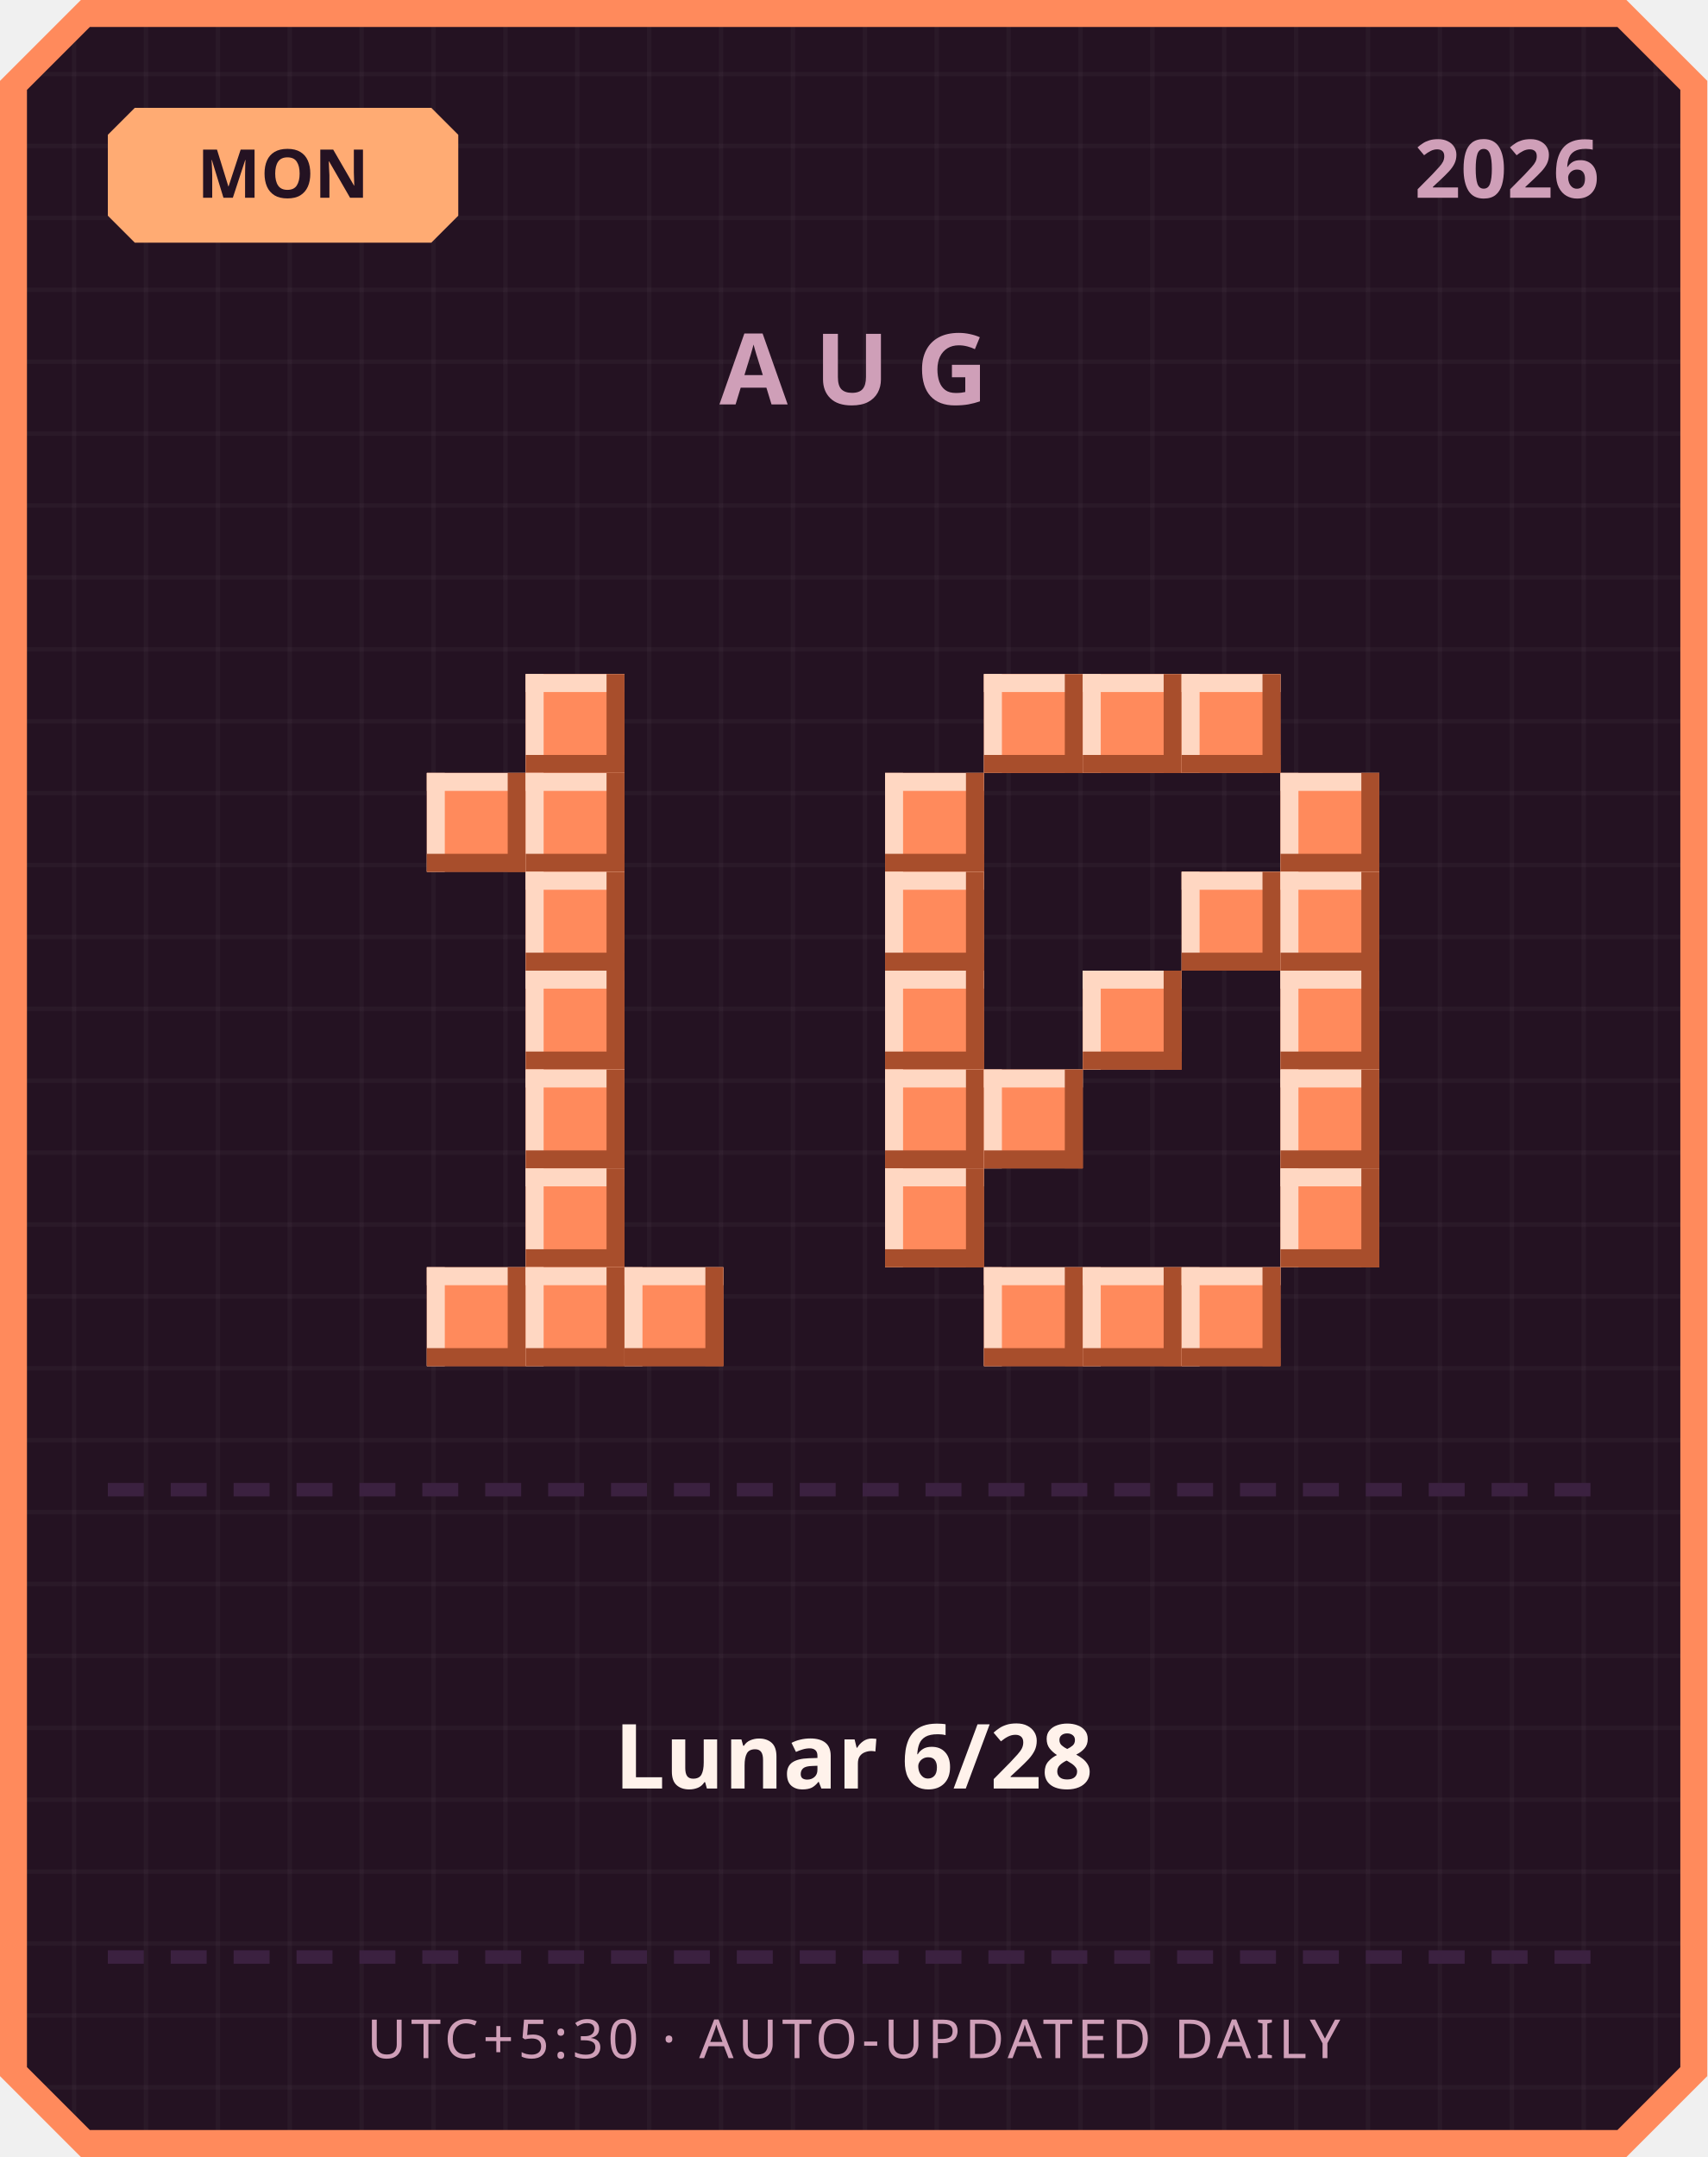
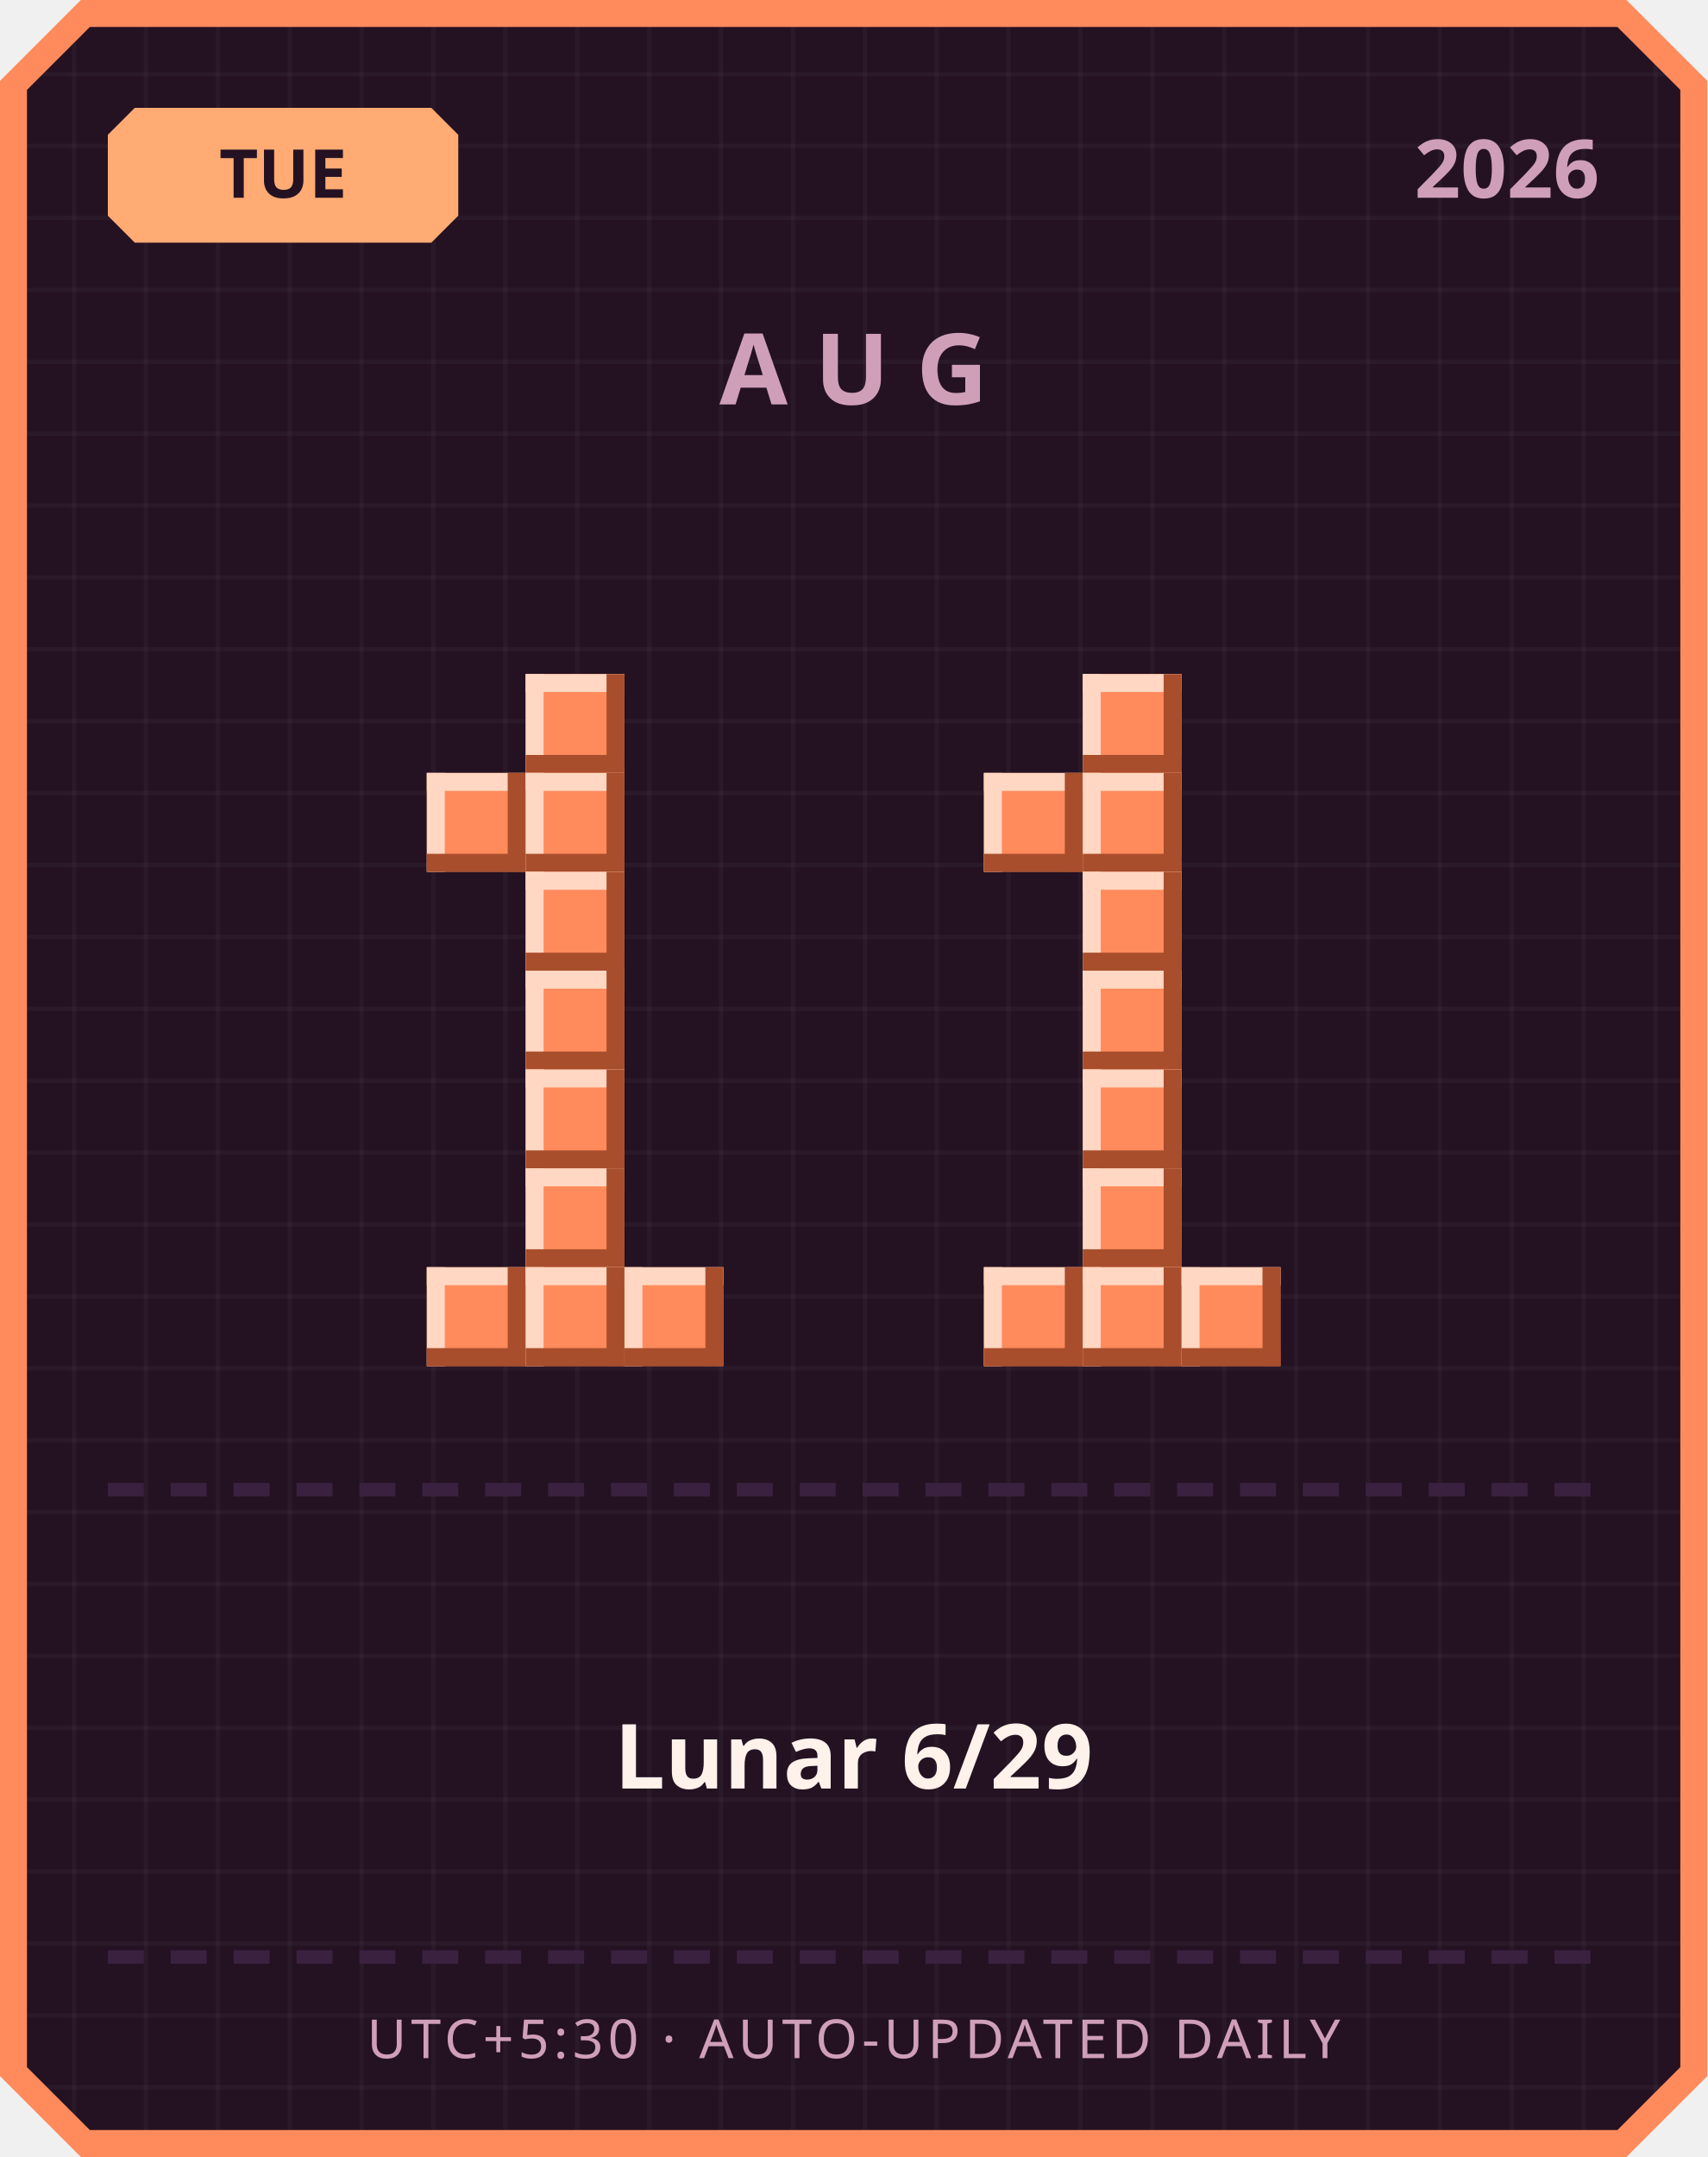
<svg xmlns="http://www.w3.org/2000/svg" width="380" height="480" viewBox="0 0 380 480">
  <defs>
    <pattern id="grid" width="16" height="16" patternUnits="userSpaceOnUse">
      <rect width="16" height="16" fill="#241222" />
      <rect width="1" height="16" fill="#ffffff" opacity="0.03" />
      <rect width="16" height="1" fill="#ffffff" opacity="0.03" />
    </pattern>
  </defs>
  <path d="M 18,0 L 362,0 L 380,18 L 380,462 L 362,480 L 18,480 L 0,462 L 0,18 Z" fill="#ff8a5c" />
  <path d="M 20,6 L 360,6 L 374,20 L 374,460 L 360,474 L 20,474 L 6,460 L 6,20 Z" fill="url(#grid)" />
  <path d="M 30,24 L 96,24 L 102,30 L 102,48 L 96,54 L 30,54 L 24,48 L 24,30 Z" fill="#ffab73" />
-   <text x="63" y="44" text-anchor="middle" font-family="'Segoe UI', sans-serif" font-size="15" font-weight="700" fill="#241222">MON</text>
+   <text x="63" y="44" text-anchor="middle" font-family="'Segoe UI', sans-serif" font-size="15" font-weight="700" fill="#241222">TUE</text>
  <text x="356" y="44" text-anchor="end" font-family="'Segoe UI', sans-serif" font-size="18" font-weight="700" fill="#cf9fb8">2026</text>
  <text x="190" y="90" text-anchor="middle" font-family="'Segoe UI', sans-serif" font-size="22" font-weight="700" letter-spacing="6" fill="#cf9fb8">AUG</text>
  <rect x="117" y="150" width="22" height="22" fill="#ff8a5c" />
  <rect x="117" y="150" width="22" height="4" fill="#ffd7c2" />
  <rect x="117" y="150" width="4" height="22" fill="#ffd7c2" />
  <rect x="117" y="168" width="22" height="4" fill="#a84e2c" />
  <rect x="135" y="150" width="4" height="22" fill="#a84e2c" />
  <rect x="95" y="172" width="22" height="22" fill="#ff8a5c" />
  <rect x="95" y="172" width="22" height="4" fill="#ffd7c2" />
  <rect x="95" y="172" width="4" height="22" fill="#ffd7c2" />
  <rect x="95" y="190" width="22" height="4" fill="#a84e2c" />
  <rect x="113" y="172" width="4" height="22" fill="#a84e2c" />
  <rect x="117" y="172" width="22" height="22" fill="#ff8a5c" />
  <rect x="117" y="172" width="22" height="4" fill="#ffd7c2" />
  <rect x="117" y="172" width="4" height="22" fill="#ffd7c2" />
  <rect x="117" y="190" width="22" height="4" fill="#a84e2c" />
  <rect x="135" y="172" width="4" height="22" fill="#a84e2c" />
  <rect x="117" y="194" width="22" height="22" fill="#ff8a5c" />
  <rect x="117" y="194" width="22" height="4" fill="#ffd7c2" />
  <rect x="117" y="194" width="4" height="22" fill="#ffd7c2" />
  <rect x="117" y="212" width="22" height="4" fill="#a84e2c" />
  <rect x="135" y="194" width="4" height="22" fill="#a84e2c" />
  <rect x="117" y="216" width="22" height="22" fill="#ff8a5c" />
  <rect x="117" y="216" width="22" height="4" fill="#ffd7c2" />
  <rect x="117" y="216" width="4" height="22" fill="#ffd7c2" />
  <rect x="117" y="234" width="22" height="4" fill="#a84e2c" />
  <rect x="135" y="216" width="4" height="22" fill="#a84e2c" />
  <rect x="117" y="238" width="22" height="22" fill="#ff8a5c" />
  <rect x="117" y="238" width="22" height="4" fill="#ffd7c2" />
  <rect x="117" y="238" width="4" height="22" fill="#ffd7c2" />
  <rect x="117" y="256" width="22" height="4" fill="#a84e2c" />
  <rect x="135" y="238" width="4" height="22" fill="#a84e2c" />
  <rect x="117" y="260" width="22" height="22" fill="#ff8a5c" />
  <rect x="117" y="260" width="22" height="4" fill="#ffd7c2" />
  <rect x="117" y="260" width="4" height="22" fill="#ffd7c2" />
  <rect x="117" y="278" width="22" height="4" fill="#a84e2c" />
  <rect x="135" y="260" width="4" height="22" fill="#a84e2c" />
  <rect x="95" y="282" width="22" height="22" fill="#ff8a5c" />
  <rect x="95" y="282" width="22" height="4" fill="#ffd7c2" />
  <rect x="95" y="282" width="4" height="22" fill="#ffd7c2" />
  <rect x="95" y="300" width="22" height="4" fill="#a84e2c" />
  <rect x="113" y="282" width="4" height="22" fill="#a84e2c" />
  <rect x="117" y="282" width="22" height="22" fill="#ff8a5c" />
  <rect x="117" y="282" width="22" height="4" fill="#ffd7c2" />
  <rect x="117" y="282" width="4" height="22" fill="#ffd7c2" />
  <rect x="117" y="300" width="22" height="4" fill="#a84e2c" />
  <rect x="135" y="282" width="4" height="22" fill="#a84e2c" />
  <rect x="139" y="282" width="22" height="22" fill="#ff8a5c" />
  <rect x="139" y="282" width="22" height="4" fill="#ffd7c2" />
  <rect x="139" y="282" width="4" height="22" fill="#ffd7c2" />
  <rect x="139" y="300" width="22" height="4" fill="#a84e2c" />
  <rect x="157" y="282" width="4" height="22" fill="#a84e2c" />
-   <rect x="219" y="150" width="22" height="22" fill="#ff8a5c" />
-   <rect x="219" y="150" width="22" height="4" fill="#ffd7c2" />
-   <rect x="219" y="150" width="4" height="22" fill="#ffd7c2" />
-   <rect x="219" y="168" width="22" height="4" fill="#a84e2c" />
-   <rect x="237" y="150" width="4" height="22" fill="#a84e2c" />
  <rect x="241" y="150" width="22" height="22" fill="#ff8a5c" />
  <rect x="241" y="150" width="22" height="4" fill="#ffd7c2" />
  <rect x="241" y="150" width="4" height="22" fill="#ffd7c2" />
  <rect x="241" y="168" width="22" height="4" fill="#a84e2c" />
  <rect x="259" y="150" width="4" height="22" fill="#a84e2c" />
-   <rect x="263" y="150" width="22" height="22" fill="#ff8a5c" />
-   <rect x="263" y="150" width="22" height="4" fill="#ffd7c2" />
-   <rect x="263" y="150" width="4" height="22" fill="#ffd7c2" />
-   <rect x="263" y="168" width="22" height="4" fill="#a84e2c" />
-   <rect x="281" y="150" width="4" height="22" fill="#a84e2c" />
-   <rect x="197" y="172" width="22" height="22" fill="#ff8a5c" />
-   <rect x="197" y="172" width="22" height="4" fill="#ffd7c2" />
-   <rect x="197" y="172" width="4" height="22" fill="#ffd7c2" />
-   <rect x="197" y="190" width="22" height="4" fill="#a84e2c" />
-   <rect x="215" y="172" width="4" height="22" fill="#a84e2c" />
-   <rect x="285" y="172" width="22" height="22" fill="#ff8a5c" />
-   <rect x="285" y="172" width="22" height="4" fill="#ffd7c2" />
-   <rect x="285" y="172" width="4" height="22" fill="#ffd7c2" />
-   <rect x="285" y="190" width="22" height="4" fill="#a84e2c" />
-   <rect x="303" y="172" width="4" height="22" fill="#a84e2c" />
-   <rect x="197" y="194" width="22" height="22" fill="#ff8a5c" />
-   <rect x="197" y="194" width="22" height="4" fill="#ffd7c2" />
-   <rect x="197" y="194" width="4" height="22" fill="#ffd7c2" />
-   <rect x="197" y="212" width="22" height="4" fill="#a84e2c" />
-   <rect x="215" y="194" width="4" height="22" fill="#a84e2c" />
-   <rect x="263" y="194" width="22" height="22" fill="#ff8a5c" />
-   <rect x="263" y="194" width="22" height="4" fill="#ffd7c2" />
-   <rect x="263" y="194" width="4" height="22" fill="#ffd7c2" />
-   <rect x="263" y="212" width="22" height="4" fill="#a84e2c" />
-   <rect x="281" y="194" width="4" height="22" fill="#a84e2c" />
-   <rect x="285" y="194" width="22" height="22" fill="#ff8a5c" />
-   <rect x="285" y="194" width="22" height="4" fill="#ffd7c2" />
-   <rect x="285" y="194" width="4" height="22" fill="#ffd7c2" />
-   <rect x="285" y="212" width="22" height="4" fill="#a84e2c" />
-   <rect x="303" y="194" width="4" height="22" fill="#a84e2c" />
-   <rect x="197" y="216" width="22" height="22" fill="#ff8a5c" />
-   <rect x="197" y="216" width="22" height="4" fill="#ffd7c2" />
-   <rect x="197" y="216" width="4" height="22" fill="#ffd7c2" />
-   <rect x="197" y="234" width="22" height="4" fill="#a84e2c" />
-   <rect x="215" y="216" width="4" height="22" fill="#a84e2c" />
+   <rect x="219" y="172" width="22" height="22" fill="#ff8a5c" />
+   <rect x="219" y="172" width="22" height="4" fill="#ffd7c2" />
+   <rect x="219" y="172" width="4" height="22" fill="#ffd7c2" />
+   <rect x="219" y="190" width="22" height="4" fill="#a84e2c" />
+   <rect x="237" y="172" width="4" height="22" fill="#a84e2c" />
+   <rect x="241" y="172" width="22" height="22" fill="#ff8a5c" />
+   <rect x="241" y="172" width="22" height="4" fill="#ffd7c2" />
+   <rect x="241" y="172" width="4" height="22" fill="#ffd7c2" />
+   <rect x="241" y="190" width="22" height="4" fill="#a84e2c" />
+   <rect x="259" y="172" width="4" height="22" fill="#a84e2c" />
+   <rect x="241" y="194" width="22" height="22" fill="#ff8a5c" />
+   <rect x="241" y="194" width="22" height="4" fill="#ffd7c2" />
+   <rect x="241" y="194" width="4" height="22" fill="#ffd7c2" />
+   <rect x="241" y="212" width="22" height="4" fill="#a84e2c" />
+   <rect x="259" y="194" width="4" height="22" fill="#a84e2c" />
  <rect x="241" y="216" width="22" height="22" fill="#ff8a5c" />
  <rect x="241" y="216" width="22" height="4" fill="#ffd7c2" />
  <rect x="241" y="216" width="4" height="22" fill="#ffd7c2" />
  <rect x="241" y="234" width="22" height="4" fill="#a84e2c" />
  <rect x="259" y="216" width="4" height="22" fill="#a84e2c" />
-   <rect x="285" y="216" width="22" height="22" fill="#ff8a5c" />
-   <rect x="285" y="216" width="22" height="4" fill="#ffd7c2" />
-   <rect x="285" y="216" width="4" height="22" fill="#ffd7c2" />
-   <rect x="285" y="234" width="22" height="4" fill="#a84e2c" />
-   <rect x="303" y="216" width="4" height="22" fill="#a84e2c" />
-   <rect x="197" y="238" width="22" height="22" fill="#ff8a5c" />
-   <rect x="197" y="238" width="22" height="4" fill="#ffd7c2" />
-   <rect x="197" y="238" width="4" height="22" fill="#ffd7c2" />
-   <rect x="197" y="256" width="22" height="4" fill="#a84e2c" />
-   <rect x="215" y="238" width="4" height="22" fill="#a84e2c" />
-   <rect x="219" y="238" width="22" height="22" fill="#ff8a5c" />
-   <rect x="219" y="238" width="22" height="4" fill="#ffd7c2" />
-   <rect x="219" y="238" width="4" height="22" fill="#ffd7c2" />
-   <rect x="219" y="256" width="22" height="4" fill="#a84e2c" />
-   <rect x="237" y="238" width="4" height="22" fill="#a84e2c" />
-   <rect x="285" y="238" width="22" height="22" fill="#ff8a5c" />
-   <rect x="285" y="238" width="22" height="4" fill="#ffd7c2" />
-   <rect x="285" y="238" width="4" height="22" fill="#ffd7c2" />
-   <rect x="285" y="256" width="22" height="4" fill="#a84e2c" />
-   <rect x="303" y="238" width="4" height="22" fill="#a84e2c" />
-   <rect x="197" y="260" width="22" height="22" fill="#ff8a5c" />
-   <rect x="197" y="260" width="22" height="4" fill="#ffd7c2" />
-   <rect x="197" y="260" width="4" height="22" fill="#ffd7c2" />
-   <rect x="197" y="278" width="22" height="4" fill="#a84e2c" />
-   <rect x="215" y="260" width="4" height="22" fill="#a84e2c" />
-   <rect x="285" y="260" width="22" height="22" fill="#ff8a5c" />
-   <rect x="285" y="260" width="22" height="4" fill="#ffd7c2" />
-   <rect x="285" y="260" width="4" height="22" fill="#ffd7c2" />
-   <rect x="285" y="278" width="22" height="4" fill="#a84e2c" />
-   <rect x="303" y="260" width="4" height="22" fill="#a84e2c" />
+   <rect x="241" y="238" width="22" height="22" fill="#ff8a5c" />
+   <rect x="241" y="238" width="22" height="4" fill="#ffd7c2" />
+   <rect x="241" y="238" width="4" height="22" fill="#ffd7c2" />
+   <rect x="241" y="256" width="22" height="4" fill="#a84e2c" />
+   <rect x="259" y="238" width="4" height="22" fill="#a84e2c" />
+   <rect x="241" y="260" width="22" height="22" fill="#ff8a5c" />
+   <rect x="241" y="260" width="22" height="4" fill="#ffd7c2" />
+   <rect x="241" y="260" width="4" height="22" fill="#ffd7c2" />
+   <rect x="241" y="278" width="22" height="4" fill="#a84e2c" />
+   <rect x="259" y="260" width="4" height="22" fill="#a84e2c" />
  <rect x="219" y="282" width="22" height="22" fill="#ff8a5c" />
  <rect x="219" y="282" width="22" height="4" fill="#ffd7c2" />
  <rect x="219" y="282" width="4" height="22" fill="#ffd7c2" />
  <rect x="219" y="300" width="22" height="4" fill="#a84e2c" />
  <rect x="237" y="282" width="4" height="22" fill="#a84e2c" />
  <rect x="241" y="282" width="22" height="22" fill="#ff8a5c" />
  <rect x="241" y="282" width="22" height="4" fill="#ffd7c2" />
  <rect x="241" y="282" width="4" height="22" fill="#ffd7c2" />
  <rect x="241" y="300" width="22" height="4" fill="#a84e2c" />
  <rect x="259" y="282" width="4" height="22" fill="#a84e2c" />
  <rect x="263" y="282" width="22" height="22" fill="#ff8a5c" />
  <rect x="263" y="282" width="22" height="4" fill="#ffd7c2" />
  <rect x="263" y="282" width="4" height="22" fill="#ffd7c2" />
  <rect x="263" y="300" width="22" height="4" fill="#a84e2c" />
  <rect x="281" y="282" width="4" height="22" fill="#a84e2c" />
  <rect x="24" y="330" width="8" height="3" fill="#3b2140" />
  <rect x="38" y="330" width="8" height="3" fill="#3b2140" />
  <rect x="52" y="330" width="8" height="3" fill="#3b2140" />
  <rect x="66" y="330" width="8" height="3" fill="#3b2140" />
  <rect x="80" y="330" width="8" height="3" fill="#3b2140" />
  <rect x="94" y="330" width="8" height="3" fill="#3b2140" />
  <rect x="108" y="330" width="8" height="3" fill="#3b2140" />
  <rect x="122" y="330" width="8" height="3" fill="#3b2140" />
  <rect x="136" y="330" width="8" height="3" fill="#3b2140" />
  <rect x="150" y="330" width="8" height="3" fill="#3b2140" />
  <rect x="164" y="330" width="8" height="3" fill="#3b2140" />
  <rect x="178" y="330" width="8" height="3" fill="#3b2140" />
  <rect x="192" y="330" width="8" height="3" fill="#3b2140" />
  <rect x="206" y="330" width="8" height="3" fill="#3b2140" />
  <rect x="220" y="330" width="8" height="3" fill="#3b2140" />
  <rect x="234" y="330" width="8" height="3" fill="#3b2140" />
  <rect x="248" y="330" width="8" height="3" fill="#3b2140" />
  <rect x="262" y="330" width="8" height="3" fill="#3b2140" />
  <rect x="276" y="330" width="8" height="3" fill="#3b2140" />
  <rect x="290" y="330" width="8" height="3" fill="#3b2140" />
  <rect x="304" y="330" width="8" height="3" fill="#3b2140" />
  <rect x="318" y="330" width="8" height="3" fill="#3b2140" />
  <rect x="332" y="330" width="8" height="3" fill="#3b2140" />
  <rect x="346" y="330" width="8" height="3" fill="#3b2140" />
-   <text x="190" y="398" text-anchor="middle" font-family="'Segoe UI', 'Microsoft JhengHei', sans-serif" font-size="20" font-weight="700" fill="#fff2eb">Lunar 6/28</text>
+   <text x="190" y="398" text-anchor="middle" font-family="'Segoe UI', 'Microsoft JhengHei', sans-serif" font-size="20" font-weight="700" fill="#fff2eb">Lunar 6/29</text>
  <rect x="24" y="434" width="8" height="3" fill="#3b2140" />
  <rect x="38" y="434" width="8" height="3" fill="#3b2140" />
  <rect x="52" y="434" width="8" height="3" fill="#3b2140" />
  <rect x="66" y="434" width="8" height="3" fill="#3b2140" />
  <rect x="80" y="434" width="8" height="3" fill="#3b2140" />
  <rect x="94" y="434" width="8" height="3" fill="#3b2140" />
  <rect x="108" y="434" width="8" height="3" fill="#3b2140" />
  <rect x="122" y="434" width="8" height="3" fill="#3b2140" />
  <rect x="136" y="434" width="8" height="3" fill="#3b2140" />
  <rect x="150" y="434" width="8" height="3" fill="#3b2140" />
  <rect x="164" y="434" width="8" height="3" fill="#3b2140" />
  <rect x="178" y="434" width="8" height="3" fill="#3b2140" />
  <rect x="192" y="434" width="8" height="3" fill="#3b2140" />
  <rect x="206" y="434" width="8" height="3" fill="#3b2140" />
  <rect x="220" y="434" width="8" height="3" fill="#3b2140" />
  <rect x="234" y="434" width="8" height="3" fill="#3b2140" />
  <rect x="248" y="434" width="8" height="3" fill="#3b2140" />
  <rect x="262" y="434" width="8" height="3" fill="#3b2140" />
  <rect x="276" y="434" width="8" height="3" fill="#3b2140" />
  <rect x="290" y="434" width="8" height="3" fill="#3b2140" />
  <rect x="304" y="434" width="8" height="3" fill="#3b2140" />
  <rect x="318" y="434" width="8" height="3" fill="#3b2140" />
  <rect x="332" y="434" width="8" height="3" fill="#3b2140" />
  <rect x="346" y="434" width="8" height="3" fill="#3b2140" />
  <text x="190" y="458" text-anchor="middle" font-family="'Segoe UI', sans-serif" font-size="12" letter-spacing="1" fill="#cf9fb8">UTC+5:30 · AUTO-UPDATED DAILY</text>
</svg>
